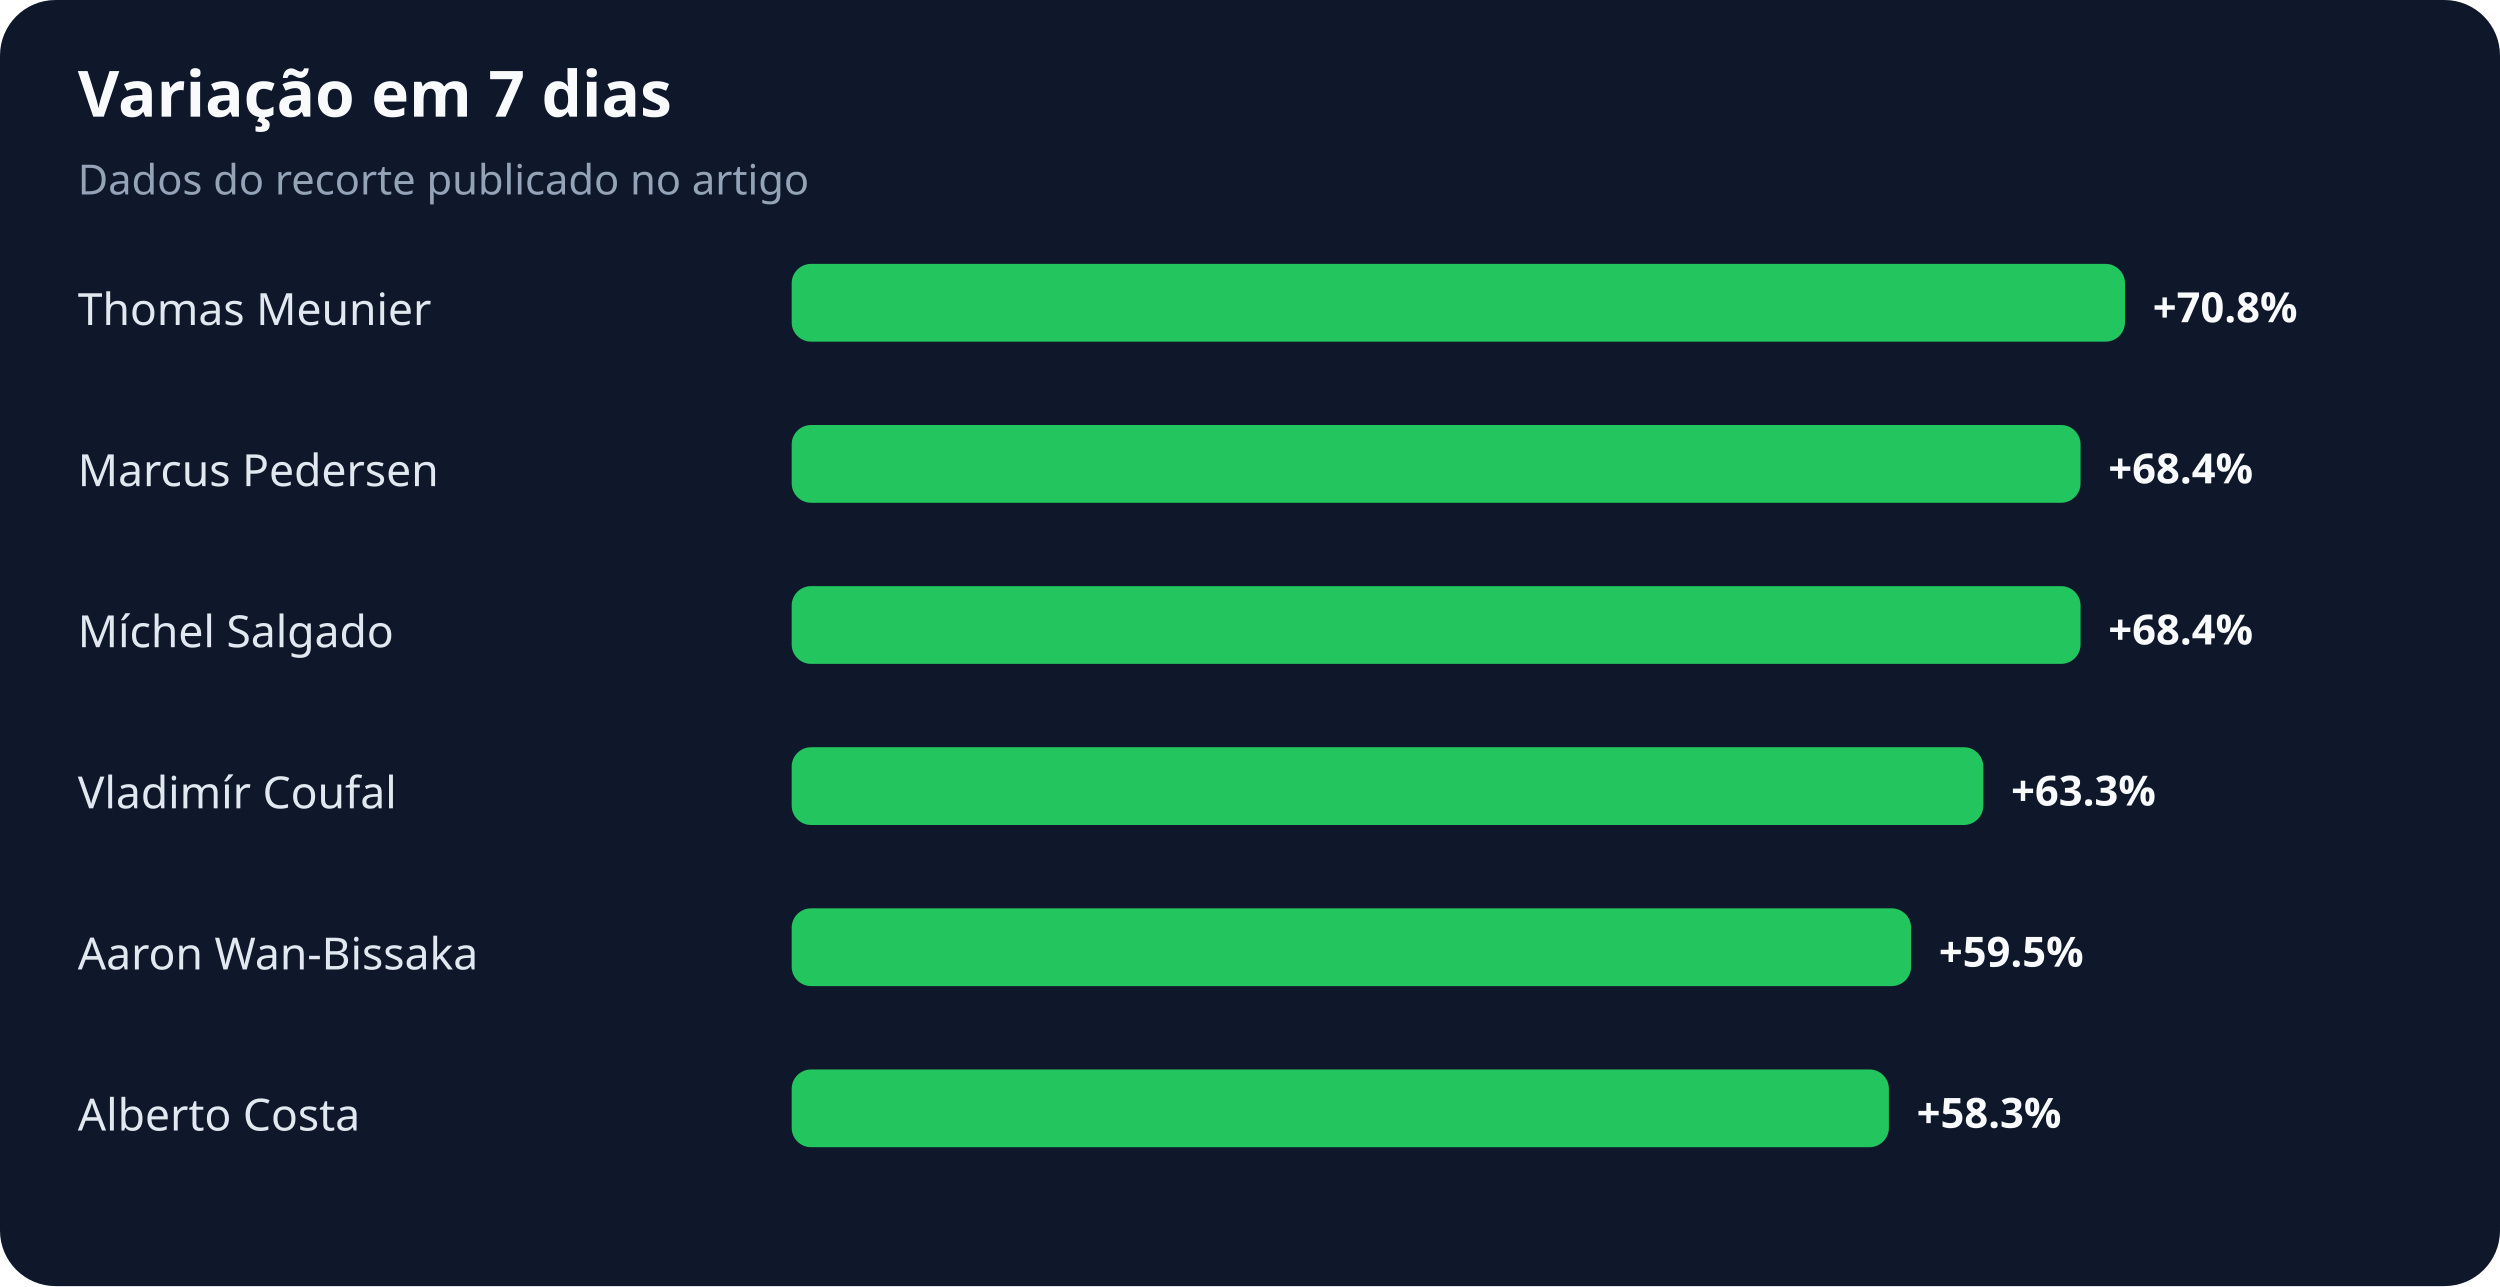
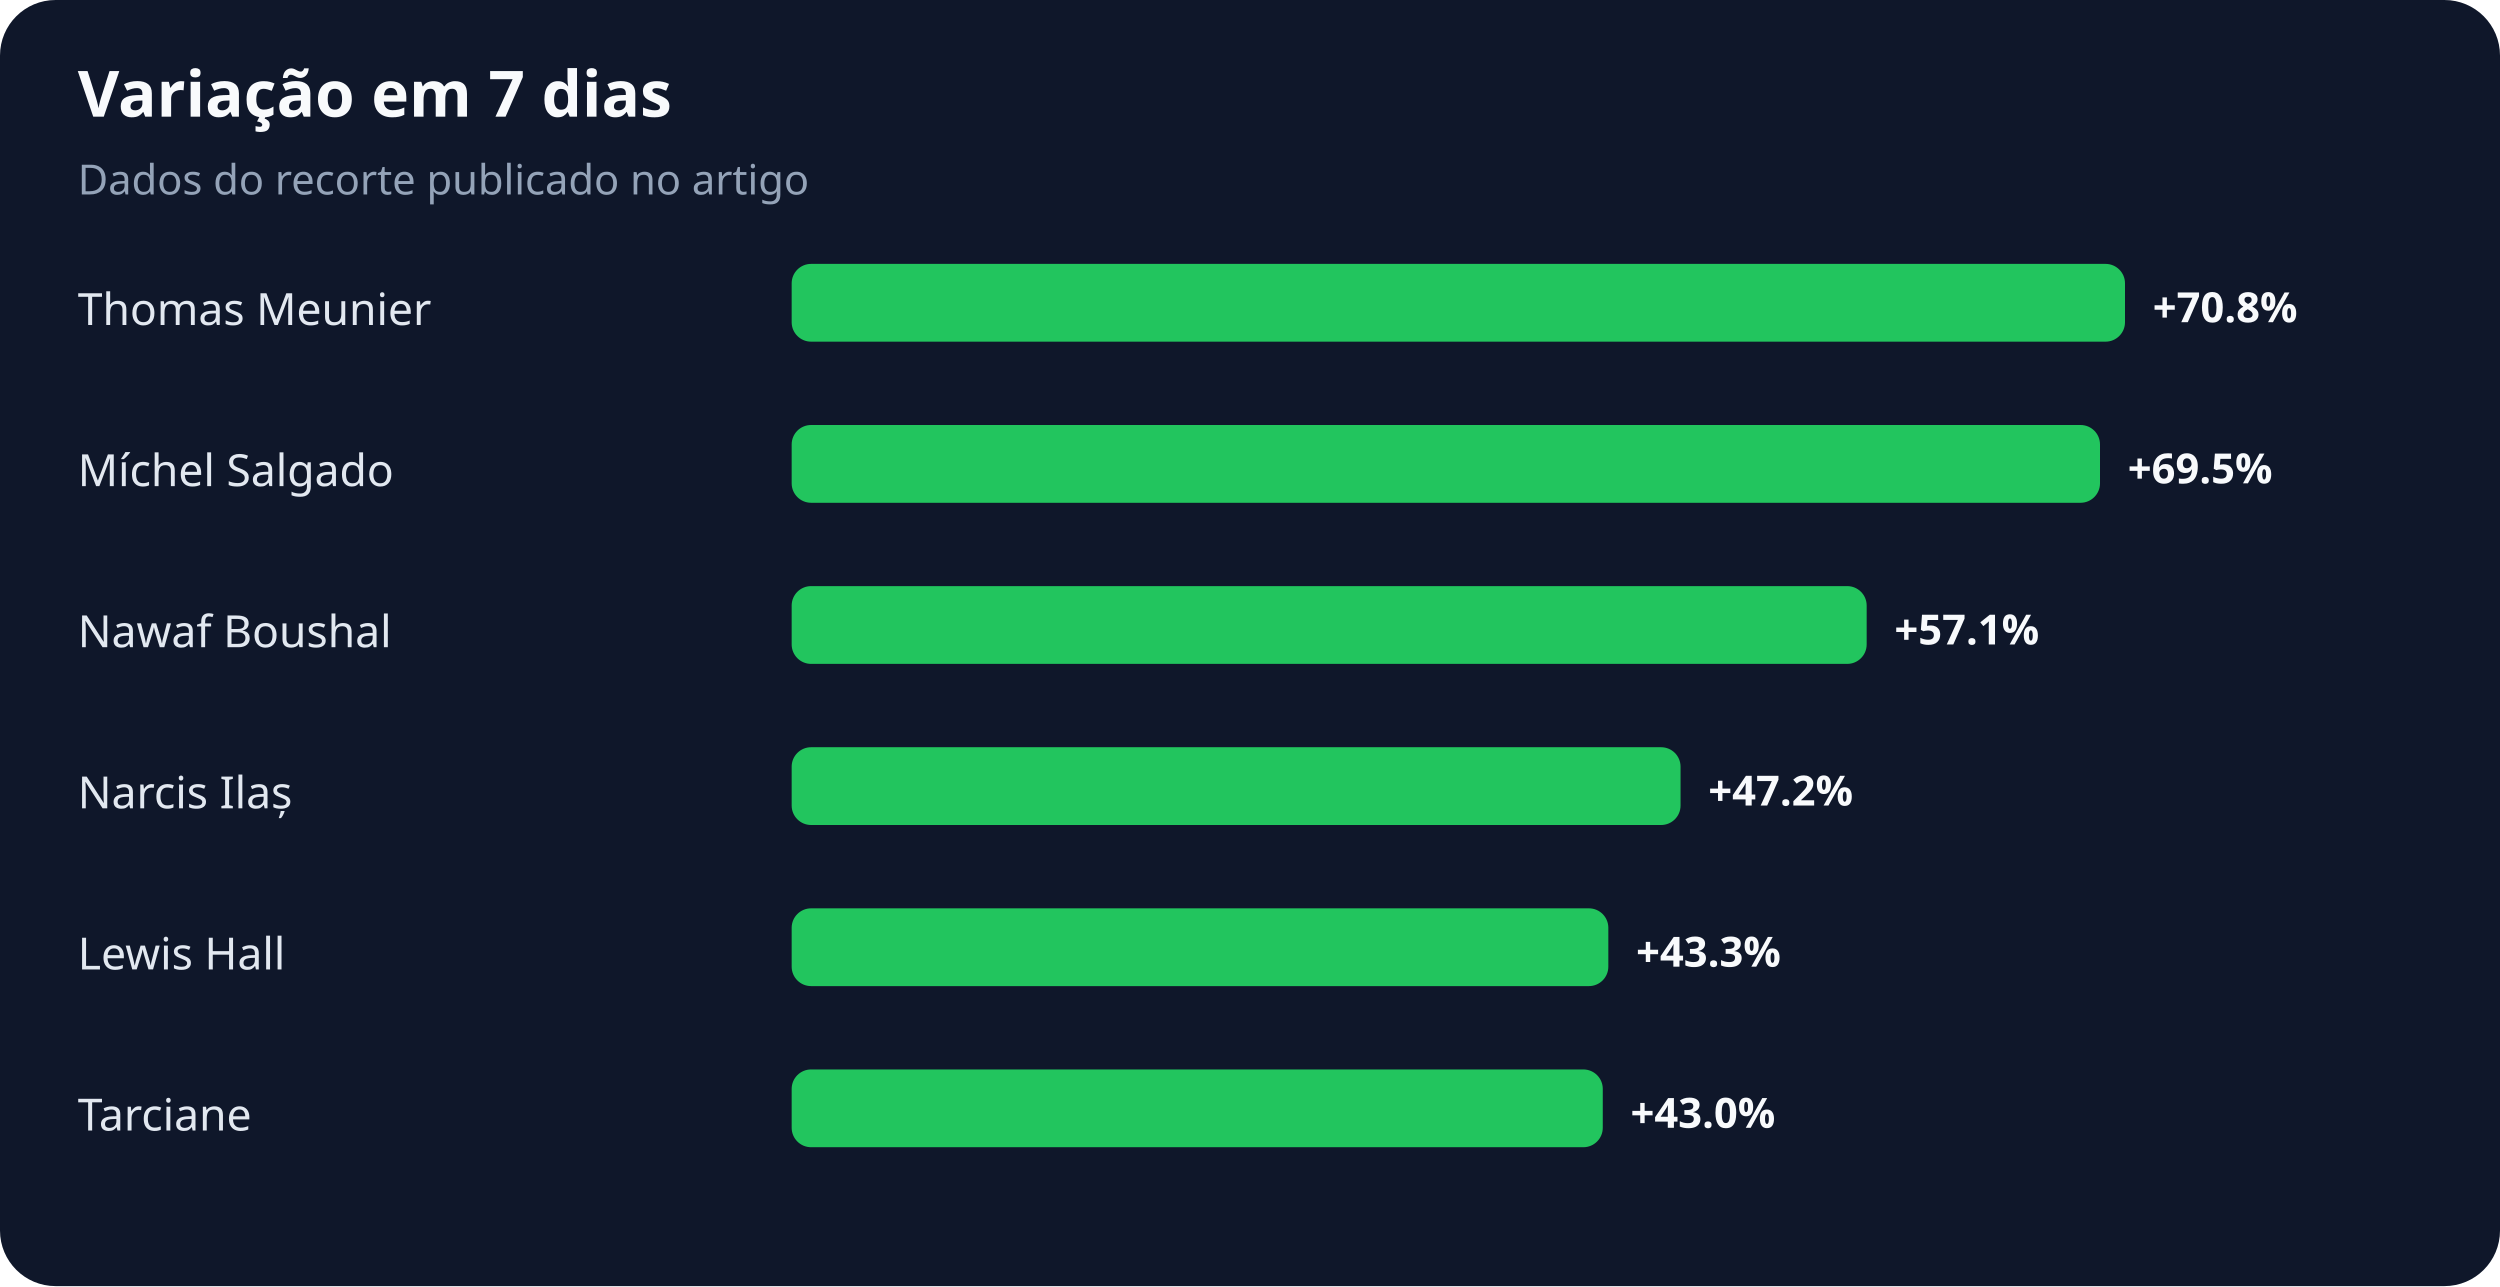
<svg xmlns="http://www.w3.org/2000/svg" width="900" height="463" viewBox="0 0 900 463" role="img" aria-labelledby="title desc">
  <rect width="100%" height="100%" rx="20" fill="#0f172a" />
  <text x="28" y="42" fill="#f8fafc" font-family="system-ui,sans-serif" font-size="23" font-weight="700">Variação em 7 dias</text>
  <text x="28" y="70" fill="#94a3b8" font-family="system-ui,sans-serif" font-size="15">Dados do recorte publicado no artigo</text>
  <text x="28" y="117" fill="#e2e8f0" font-family="system-ui,sans-serif" font-size="16">Thomas Meunier</text>
  <rect x="285" y="95" width="480" height="28" rx="7" fill="#22c55e" />
  <text x="775" y="116" fill="#f8fafc" font-family="system-ui,sans-serif" font-size="15" font-weight="700">+70.8%</text>
-   <text x="28" y="175" fill="#e2e8f0" font-family="system-ui,sans-serif" font-size="16">Marcus Pedersen</text>
-   <rect x="285" y="153" width="464" height="28" rx="7" fill="#22c55e" />
-   <text x="759" y="174" fill="#f8fafc" font-family="system-ui,sans-serif" font-size="15" font-weight="700">+68.4%</text>
-   <text x="28" y="233" fill="#e2e8f0" font-family="system-ui,sans-serif" font-size="16">Míchel Salgado</text>
-   <rect x="285" y="211" width="464" height="28" rx="7" fill="#22c55e" />
-   <text x="759" y="232" fill="#f8fafc" font-family="system-ui,sans-serif" font-size="15" font-weight="700">+68.4%</text>
-   <text x="28" y="291" fill="#e2e8f0" font-family="system-ui,sans-serif" font-size="16">Vladimír Coufal</text>
-   <rect x="285" y="269" width="429" height="28" rx="7" fill="#22c55e" />
-   <text x="724" y="290" fill="#f8fafc" font-family="system-ui,sans-serif" font-size="15" font-weight="700">+63.3%</text>
-   <text x="28" y="349" fill="#e2e8f0" font-family="system-ui,sans-serif" font-size="16">Aaron Wan-Bissaka</text>
-   <rect x="285" y="327" width="403" height="28" rx="7" fill="#22c55e" />
-   <text x="698" y="348" fill="#f8fafc" font-family="system-ui,sans-serif" font-size="15" font-weight="700">+59.5%</text>
-   <text x="28" y="407" fill="#e2e8f0" font-family="system-ui,sans-serif" font-size="16">Alberto Costa</text>
-   <rect x="285" y="385" width="395" height="28" rx="7" fill="#22c55e" />
-   <text x="690" y="406" fill="#f8fafc" font-family="system-ui,sans-serif" font-size="15" font-weight="700">+58.3%</text>
+   <text x="28" y="175" fill="#e2e8f0" font-family="system-ui,sans-serif" font-size="16">Míchel Salgado</text>
+   <rect x="285" y="153" width="471" height="28" rx="7" fill="#22c55e" />
+   <text x="766" y="174" fill="#f8fafc" font-family="system-ui,sans-serif" font-size="15" font-weight="700">+69.5%</text>
+   <text x="28" y="233" fill="#e2e8f0" font-family="system-ui,sans-serif" font-size="16">Nawaf Boushal</text>
+   <rect x="285" y="211" width="387" height="28" rx="7" fill="#22c55e" />
+   <text x="682" y="232" fill="#f8fafc" font-family="system-ui,sans-serif" font-size="15" font-weight="700">+57.1%</text>
+   <text x="28" y="291" fill="#e2e8f0" font-family="system-ui,sans-serif" font-size="16">Narcis Ilaș</text>
+   <rect x="285" y="269" width="320" height="28" rx="7" fill="#22c55e" />
+   <text x="615" y="290" fill="#f8fafc" font-family="system-ui,sans-serif" font-size="15" font-weight="700">+47.2%</text>
+   <text x="28" y="349" fill="#e2e8f0" font-family="system-ui,sans-serif" font-size="16">Lewis Hall</text>
+   <rect x="285" y="327" width="294" height="28" rx="7" fill="#22c55e" />
+   <text x="589" y="348" fill="#f8fafc" font-family="system-ui,sans-serif" font-size="15" font-weight="700">+43.3%</text>
+   <text x="28" y="407" fill="#e2e8f0" font-family="system-ui,sans-serif" font-size="16">Tarciane</text>
+   <rect x="285" y="385" width="292" height="28" rx="7" fill="#22c55e" />
+   <text x="587" y="406" fill="#f8fafc" font-family="system-ui,sans-serif" font-size="15" font-weight="700">+43.0%</text>
</svg>
